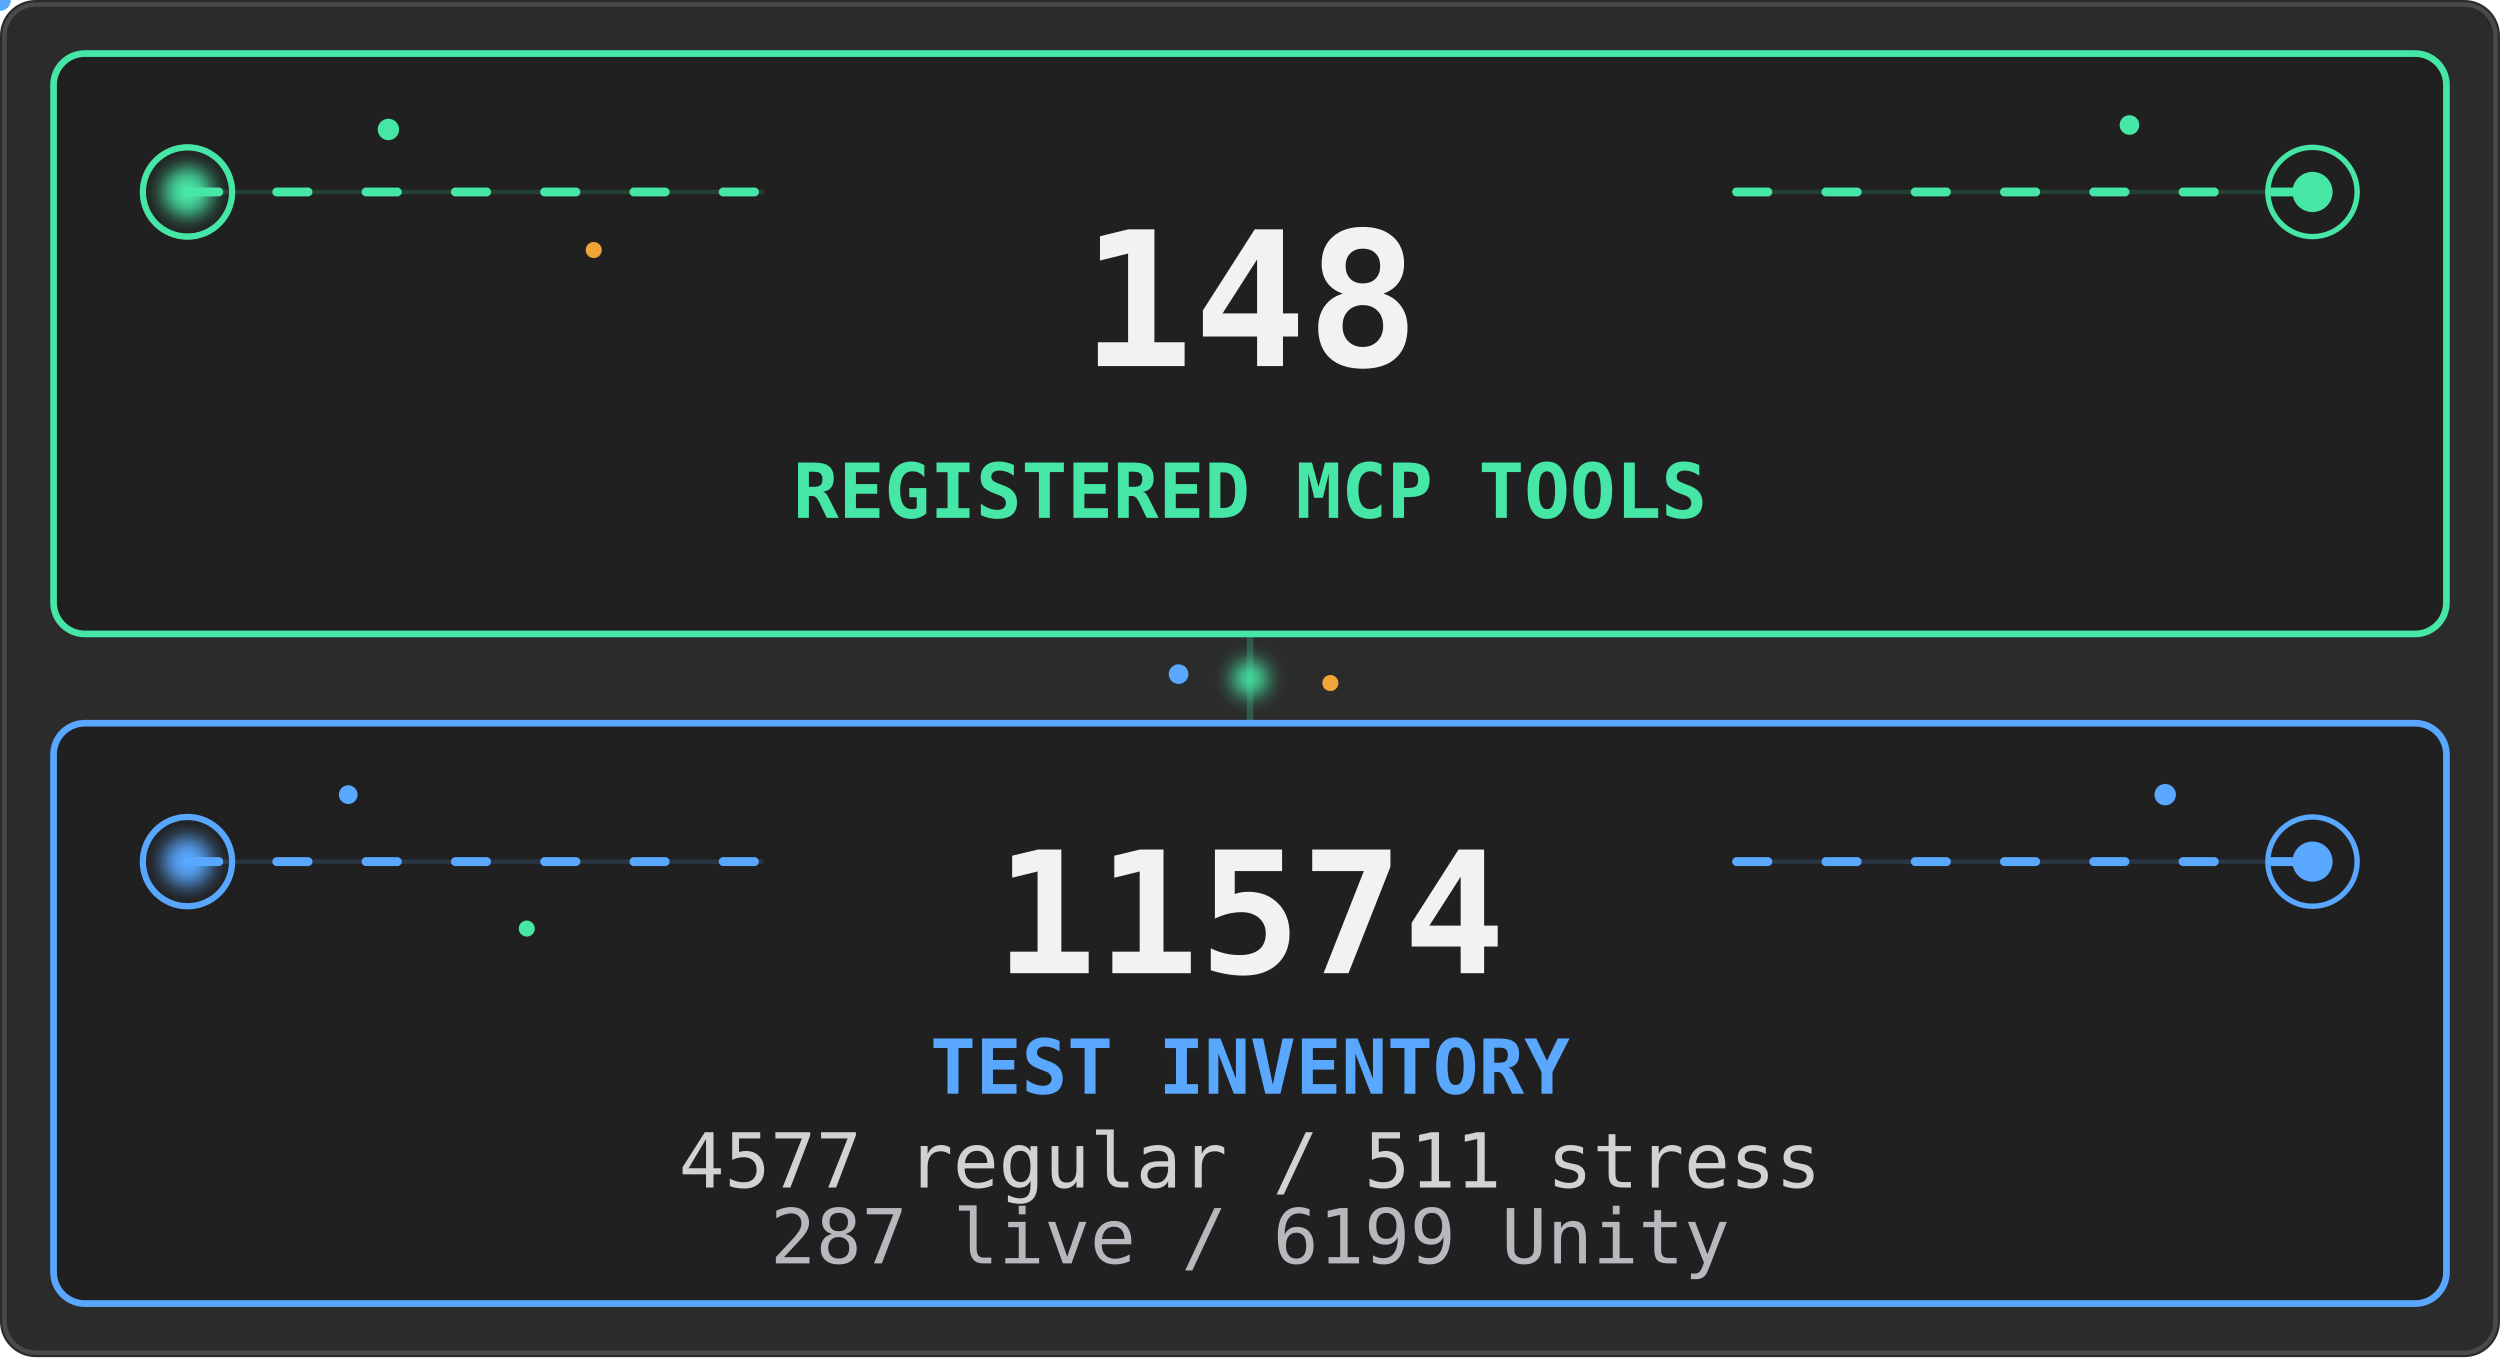
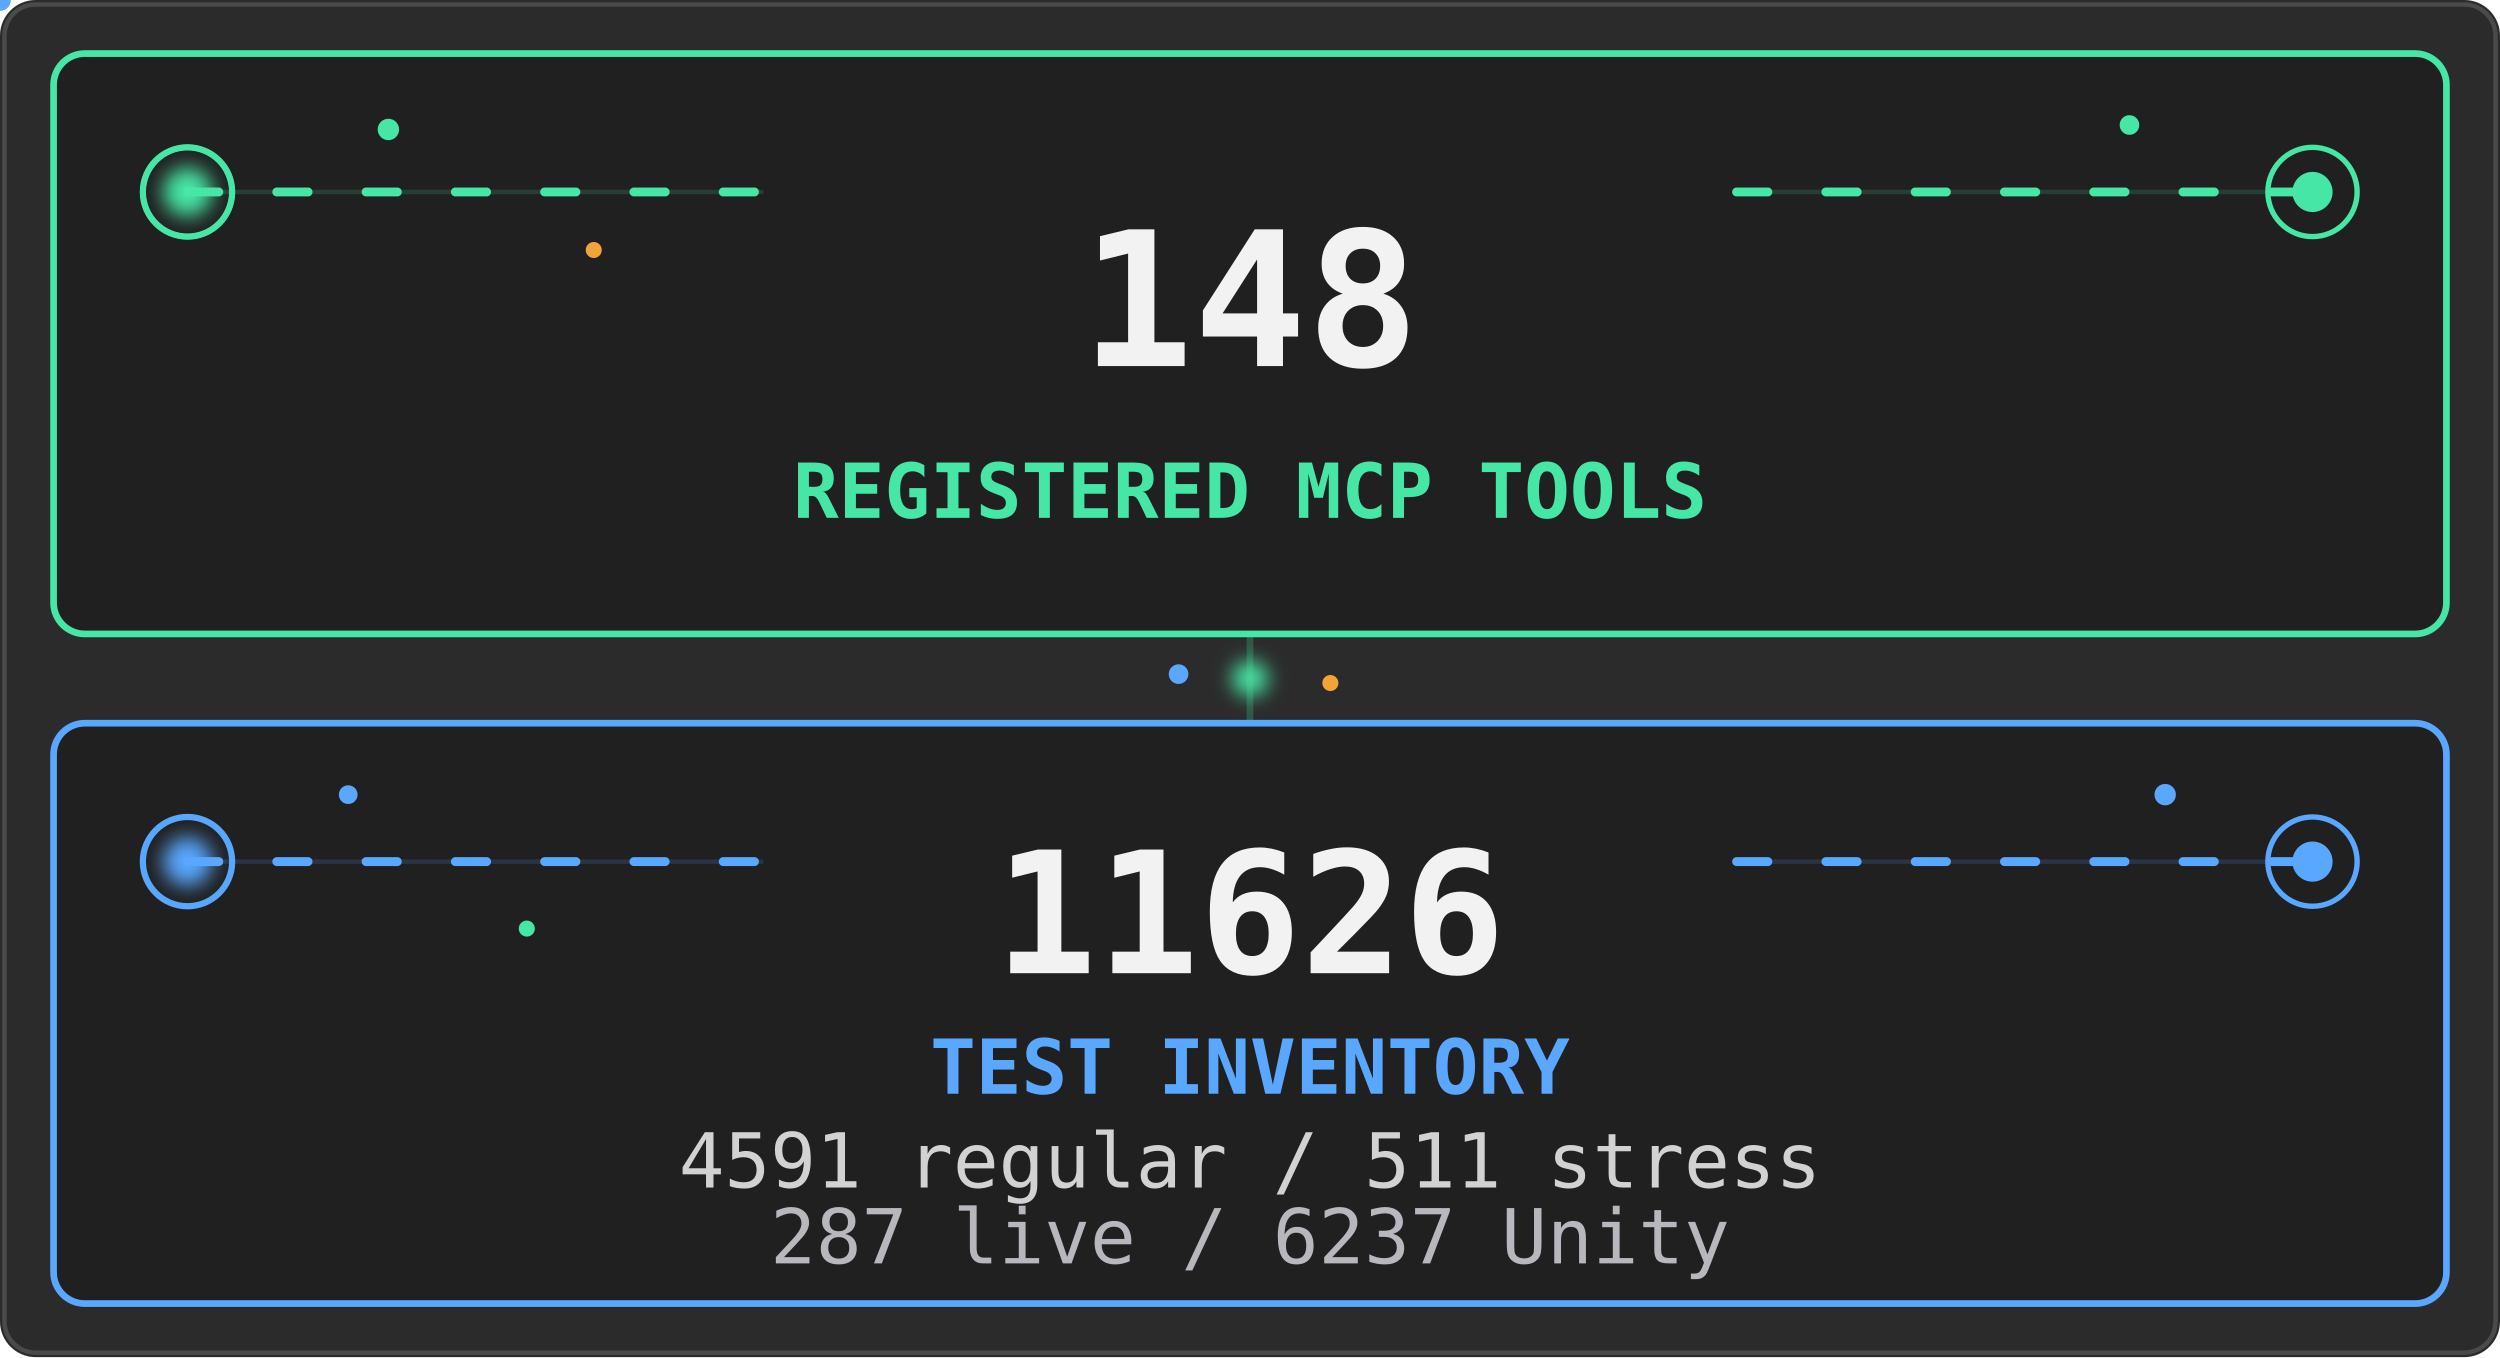
<svg xmlns="http://www.w3.org/2000/svg" viewBox="0 0 560 304" width="560" height="304" role="img" aria-labelledby="stats-title stats-desc">
  <defs>
    <filter id="stats-core-glow" x="-80%" y="-80%" width="260%" height="260%">
      <feGaussianBlur stdDeviation="2.2" />
    </filter>
    <clipPath id="stats-tools-clip">
      <rect x="12" y="12" width="536" height="130" rx="7" />
    </clipPath>
    <clipPath id="stats-tests-clip">
      <rect x="12" y="162" width="536" height="130" rx="7" />
    </clipPath>
    <linearGradient id="stats-tools-scan" x1="0" y1="0" x2="1" y2="0">
      <stop offset="0" stop-color="#46e6a6" stop-opacity="0" />
      <stop offset=".5" stop-color="#46e6a6" stop-opacity=".2" />
      <stop offset="1" stop-color="#46e6a6" stop-opacity="0" />
    </linearGradient>
    <linearGradient id="stats-tests-scan" x1="0" y1="0" x2="1" y2="0">
      <stop offset="0" stop-color="#59a7ff" stop-opacity="0" />
      <stop offset=".5" stop-color="#59a7ff" stop-opacity=".18" />
      <stop offset="1" stop-color="#59a7ff" stop-opacity="0" />
    </linearGradient>
  </defs>
  <style>
    .stats-card {
      fill: #202020;
      stroke-width: 1.5;
    }
    .stats-aura {
      transform-box: fill-box;
      transform-origin: center;
      animation: stats-aura-breathe 4.2s ease-in-out infinite;
    }
    .stats-aura-tests { animation-delay: -2.1s; }
    .stats-flow {
      fill: none;
      stroke-width: 2;
      stroke-linecap: round;
      stroke-dasharray: 7 13;
      animation: stats-flow 3.8s linear infinite;
    }
    .stats-flow-tests {
      animation-delay: -1.9s;
      animation-duration: 4.4s;
    }
    .stats-ring {
      fill: none;
      transform-box: fill-box;
      transform-origin: center;
      animation: stats-ring-life 3.2s ease-out infinite;
    }
    .stats-ring-mid { animation-delay: -1.05s; }
    .stats-ring-late { animation-delay: -2.1s; }
    .stats-ring-tests { animation-duration: 3.7s; }
    .stats-core {
      transform-box: fill-box;
      transform-origin: center;
      animation: stats-core-life 2.8s ease-in-out infinite;
    }
    .stats-core-tests {
      animation-delay: -1.4s;
      animation-duration: 3.2s;
    }
    .stats-scan {
      animation: stats-scan-yoyo 5.4s ease-in-out infinite alternate;
    }
    .stats-scan-tests {
      animation-delay: -2.7s;
      animation-duration: 6.2s;
    }
    .stats-spore {
      transform-box: fill-box;
      transform-origin: center;
      animation: stats-spore-drift 5.1s ease-in-out infinite alternate;
    }
    .stats-spore-b { animation-delay: -1.7s; animation-duration: 6.3s; }
    .stats-spore-c { animation-delay: -3.4s; animation-duration: 4.7s; }
    .stats-spore-phase-1 { animation-delay: -.6s; animation-duration: 5.5s; }
    .stats-spore-phase-2 { animation-delay: -1.3s; animation-duration: 4.8s; }
    .stats-spore-phase-3 { animation-delay: -2.2s; animation-duration: 6s; }
    .stats-spore-phase-4 { animation-delay: -3.1s; animation-duration: 5.2s; }
    .stats-spore-phase-5 { animation-delay: -4s; animation-duration: 6.6s; }
    .stats-spore-phase-6 { animation-delay: -4.8s; animation-duration: 5.8s; }
    .stats-bridge {
      transform-box: fill-box;
      transform-origin: center;
      animation: stats-bridge-life 3.6s ease-in-out infinite;
    }
    .motion-particle { pointer-events: none; }
    @keyframes stats-aura-breathe {
      0%, 100% { opacity: .07; transform: scale(.985); }
      50% { opacity: .2; transform: scale(1.015); }
    }
    @keyframes stats-flow {
      from { stroke-dashoffset: 0; }
      to { stroke-dashoffset: -40; }
    }
    @keyframes stats-ring-life {
      0% { opacity: .7; transform: scale(.45); }
      72%, 100% { opacity: 0; transform: scale(1.85); }
    }
    @keyframes stats-core-life {
      0%, 100% { opacity: .8; transform: scale(.86); }
      50% { opacity: 1; transform: scale(1.12); }
    }
    @keyframes stats-scan-yoyo {
      0% { opacity: 0; transform: translateX(-76px); }
      16%, 84% { opacity: .8; }
      100% { opacity: 0; transform: translateX(596px); }
    }
    @keyframes stats-spore-drift {
      0% { opacity: .2; transform: translate(-5px, 4px) scale(.72); }
      48% { opacity: .72; transform: translate(4px, -5px) scale(1.12); }
      100% { opacity: .3; transform: translate(9px, 3px) scale(.84); }
    }
    @keyframes stats-bridge-life {
      0%, 100% { opacity: .38; transform: scale(.82); }
      50% { opacity: 1; transform: scale(1.12); }
    }
    @media (prefers-reduced-motion: reduce) {
      .stats-aura, .stats-flow, .stats-ring, .stats-core,
      .stats-scan, .stats-spore, .stats-bridge {
        animation: none !important;
      }
      .stats-aura { opacity: .1; }
      .stats-flow { stroke-dasharray: none; opacity: .42; }
      .stats-ring { opacity: .18; }
      .stats-core { opacity: 1; }
      .stats-scan, .motion-particle { display: none; }
      .stats-spore { opacity: .3; }
      .stats-bridge { opacity: .75; }
    }
  </style>
  <rect width="560" height="304" rx="8" fill="#2b2b2b" />
  <rect x="1" y="1" width="558" height="302" rx="7" fill="none" stroke="#4a4a4a" />
  <path d="M280 142V162" stroke="#46e6a6" stroke-width="1.5" opacity=".22" />
  <circle class="stats-bridge" cx="280" cy="152" r="4" fill="#46e6a6" filter="url(#stats-core-glow)" />
  <circle class="stats-spore stats-spore-b stats-spore-phase-1" cx="264" cy="151" r="2.2" fill="#59a7ff" />
  <circle class="stats-spore stats-spore-c stats-spore-phase-2" cx="298" cy="153" r="1.8" fill="#f0a536" />
  <rect class="stats-aura" x="12" y="12" width="536" height="130" rx="7" fill="#46e6a6" />
  <rect class="stats-card" x="12" y="12" width="536" height="130" rx="7" stroke="#46e6a6" />
  <g clip-path="url(#stats-tools-clip)">
    <rect class="stats-scan" x="-70" y="12" width="74" height="130" fill="url(#stats-tools-scan)" />
  </g>
  <path d="M42 43H171M389 43H518" stroke="#46e6a6" opacity=".16" />
  <path class="stats-flow" d="M42 43H171M389 43H518" stroke="#46e6a6" />
  <g aria-hidden="true">
    <circle class="stats-ring" cx="42" cy="43" r="10" stroke="#46e6a6" stroke-width="1.4" />
    <circle class="stats-ring stats-ring-mid" cx="42" cy="43" r="10" stroke="#46e6a6" stroke-width="1.2" />
    <circle class="stats-ring stats-ring-late" cx="518" cy="43" r="10" stroke="#46e6a6" stroke-width="1.2" />
    <circle class="stats-core" cx="42" cy="43" r="5.5" fill="#46e6a6" filter="url(#stats-core-glow)" />
    <circle class="stats-core" cx="518" cy="43" r="4.5" fill="#46e6a6" />
    <circle class="stats-spore" cx="87" cy="29" r="2.4" fill="#46e6a6" />
    <circle class="stats-spore stats-spore-b stats-spore-phase-3" cx="133" cy="56" r="1.8" fill="#f0a536" />
    <circle class="stats-spore stats-spore-c stats-spore-phase-4" cx="477" cy="28" r="2.2" fill="#46e6a6" />
    <g class="motion-particle">
      <circle r="2.4" fill="#46e6a6">
        <animateMotion dur="4.8s" begin="-1.3s" repeatCount="indefinite" path="M42 43H171" />
        <animate attributeName="opacity" values="0;.9;.9;0" dur="4.8s" begin="-1.3s" repeatCount="indefinite" />
      </circle>
    </g>
    <g class="motion-particle">
      <circle r="2" fill="#46e6a6">
        <animateMotion dur="5.6s" begin="-4.1s" repeatCount="indefinite" path="M389 43H518" />
        <animate attributeName="opacity" values="0;.75;.75;0" dur="5.6s" begin="-4.1s" repeatCount="indefinite" />
      </circle>
    </g>
  </g>
  <g font-family="ui-monospace, SFMono-Regular, Menlo, Consolas, monospace">
    <text x="280" y="82" text-anchor="middle" fill="#f2f2f2" font-size="42" data-biome-marker="TOOLS" font-weight="700" data-mobile-critical="true">148</text>
    <text x="280" y="116" text-anchor="middle" fill="#46e6a6" font-size="17" font-weight="700" data-mobile-critical="true">REGISTERED MCP TOOLS</text>
  </g>
  <rect class="stats-aura stats-aura-tests" x="12" y="162" width="536" height="130" rx="7" fill="#59a7ff" />
  <rect class="stats-card stats-card-tests" x="12" y="162" width="536" height="130" rx="7" stroke="#59a7ff" />
  <g clip-path="url(#stats-tests-clip)">
    <rect class="stats-scan stats-scan-tests" x="-70" y="162" width="74" height="130" fill="url(#stats-tests-scan)" />
  </g>
  <path d="M42 193H171M389 193H518" stroke="#59a7ff" opacity=".16" />
  <path class="stats-flow stats-flow-tests" d="M42 193H171M389 193H518" stroke="#59a7ff" />
  <g aria-hidden="true">
    <circle class="stats-ring stats-ring-tests" cx="42" cy="193" r="10" stroke="#59a7ff" stroke-width="1.4" />
    <circle class="stats-ring stats-ring-mid stats-ring-tests" cx="518" cy="193" r="10" stroke="#59a7ff" stroke-width="1.2" />
    <circle class="stats-core stats-core-tests" cx="42" cy="193" r="5.5" fill="#59a7ff" filter="url(#stats-core-glow)" />
    <circle class="stats-core stats-core-tests" cx="518" cy="193" r="4.5" fill="#59a7ff" />
    <circle class="stats-spore stats-spore-c stats-spore-phase-5" cx="78" cy="178" r="2.1" fill="#59a7ff" />
    <circle class="stats-spore stats-spore-phase-6" cx="118" cy="208" r="1.8" fill="#46e6a6" />
    <circle class="stats-spore stats-spore-b stats-spore-phase-2" cx="485" cy="178" r="2.4" fill="#59a7ff" />
    <g class="motion-particle">
      <circle r="2.4" fill="#59a7ff">
        <animateMotion dur="5.2s" begin="-3.7s" repeatCount="indefinite" path="M42 193H171" />
        <animate attributeName="opacity" values="0;.9;.9;0" dur="5.2s" begin="-3.7s" repeatCount="indefinite" />
      </circle>
    </g>
    <g class="motion-particle">
      <circle r="2" fill="#59a7ff">
        <animateMotion dur="4.6s" begin="-.8s" repeatCount="indefinite" path="M389 193H518" />
        <animate attributeName="opacity" values="0;.75;.75;0" dur="4.6s" begin="-.8s" repeatCount="indefinite" />
      </circle>
    </g>
  </g>
  <g font-family="ui-monospace, SFMono-Regular, Menlo, Consolas, monospace">
-     <text x="280" y="218" text-anchor="middle" fill="#f2f2f2" font-size="38" data-biome-marker="TESTS" font-weight="700" data-mobile-critical="true">11574</text>
+     <text x="280" y="218" text-anchor="middle" fill="#f2f2f2" font-size="38" data-biome-marker="TESTS" font-weight="700" data-mobile-critical="true">11626</text>
    <text x="280" y="245" text-anchor="middle" fill="#59a7ff" font-size="17" font-weight="700" data-mobile-critical="true">TEST INVENTORY</text>
-     <text x="280" y="266" text-anchor="middle" fill="#d2d2d2" font-size="17" data-biome-marker="BREAKDOWN_PRIMARY" data-mobile-critical="true">4577 regular / 511 stress</text>
-     <text x="280" y="283" text-anchor="middle" fill="#b7b7bd" font-size="17" data-biome-marker="BREAKDOWN_SECONDARY" data-mobile-critical="true">287 live / 6199 Unity</text>
+     <text x="280" y="266" text-anchor="middle" fill="#d2d2d2" font-size="17" data-biome-marker="BREAKDOWN_PRIMARY" data-mobile-critical="true">4591 regular / 511 stress</text>
+     <text x="280" y="283" text-anchor="middle" fill="#b7b7bd" font-size="17" data-biome-marker="BREAKDOWN_SECONDARY" data-mobile-critical="true">287 live / 6237 Unity</text>
  </g>
</svg>
